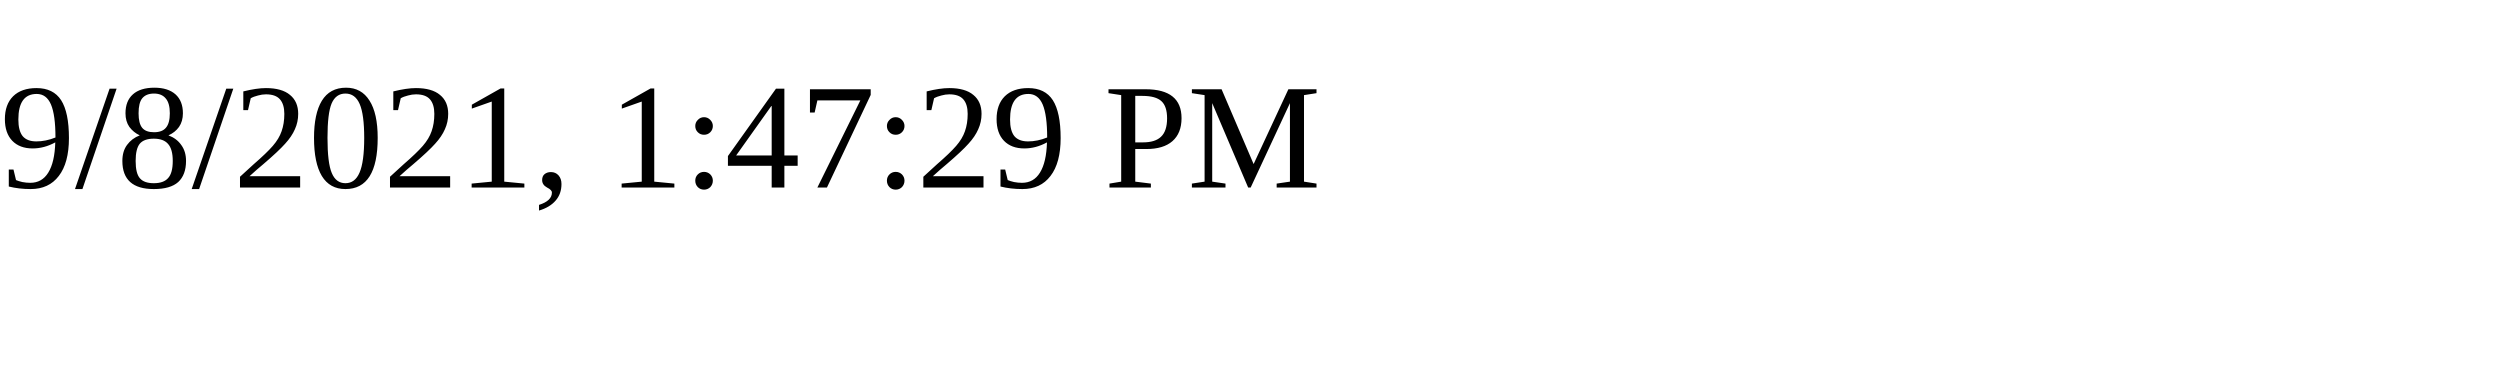
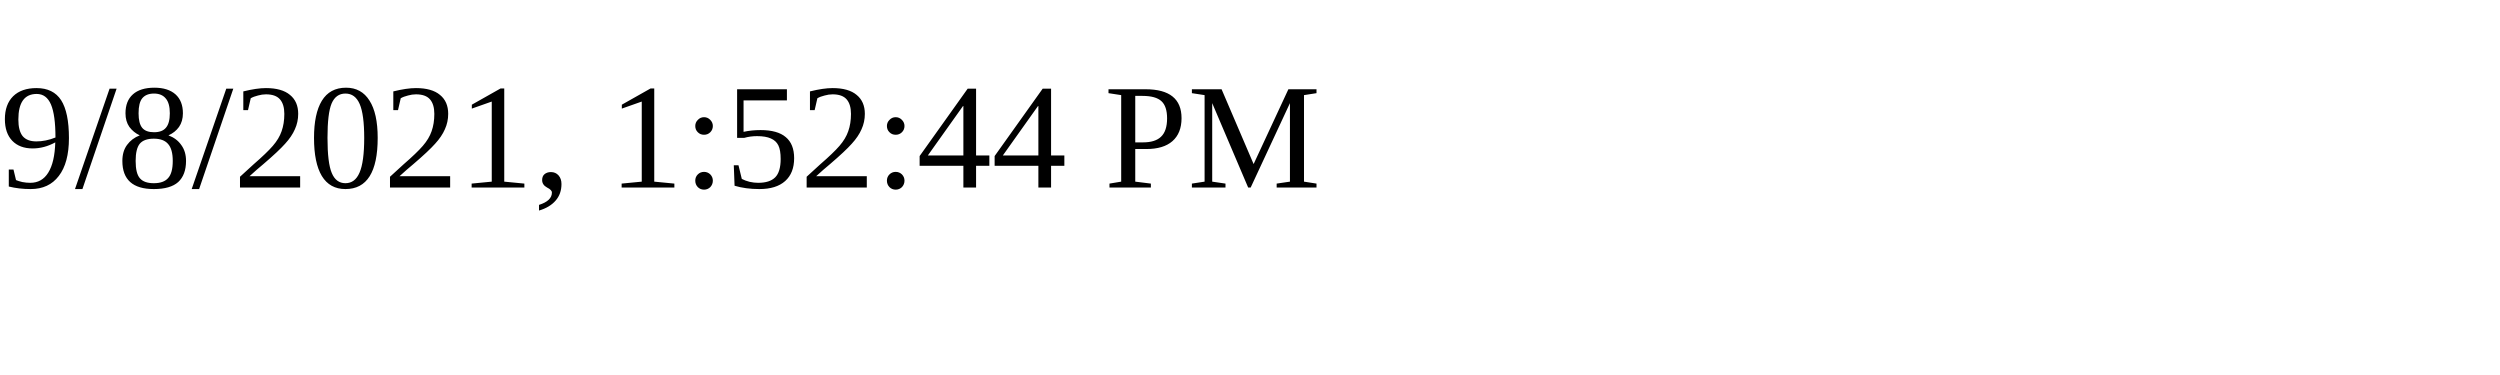
<svg xmlns="http://www.w3.org/2000/svg" height="30" width="200">
-   <text x="0" y="15">9/8/2021, 1:47:29 PM</text>
+   <text x="0" y="15">9/8/2021, 1:52:44 PM</text>
</svg>
